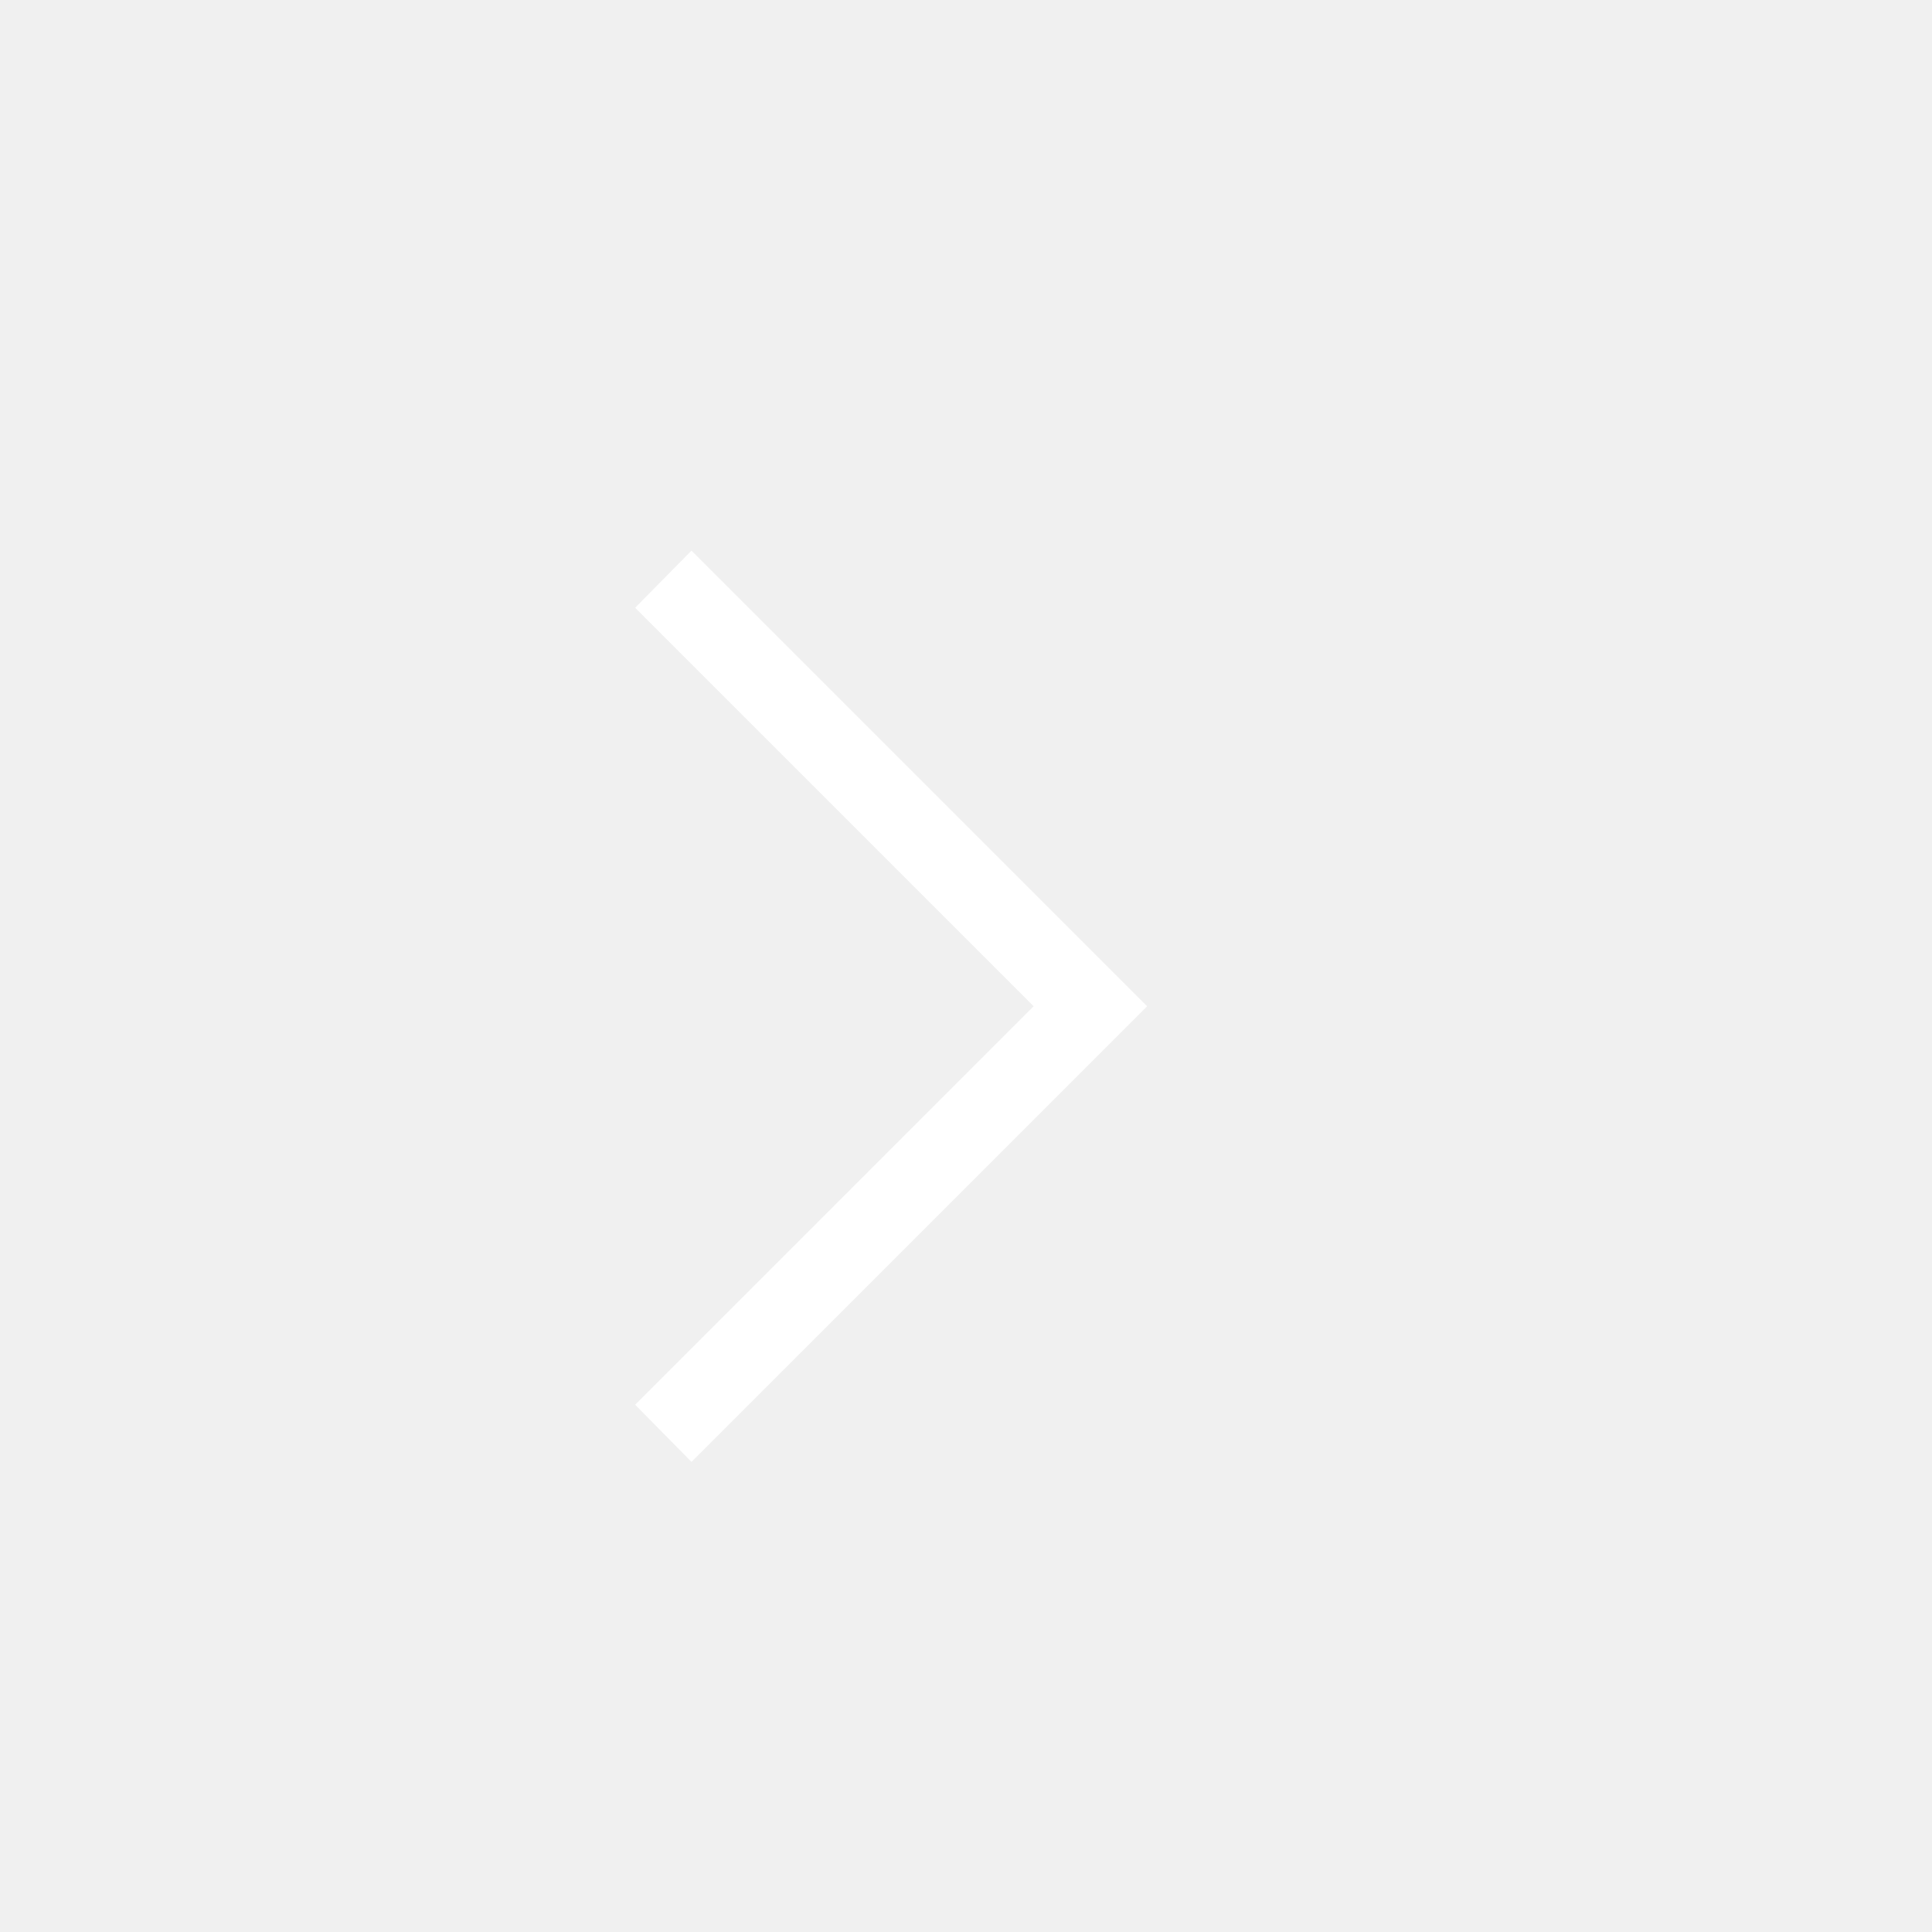
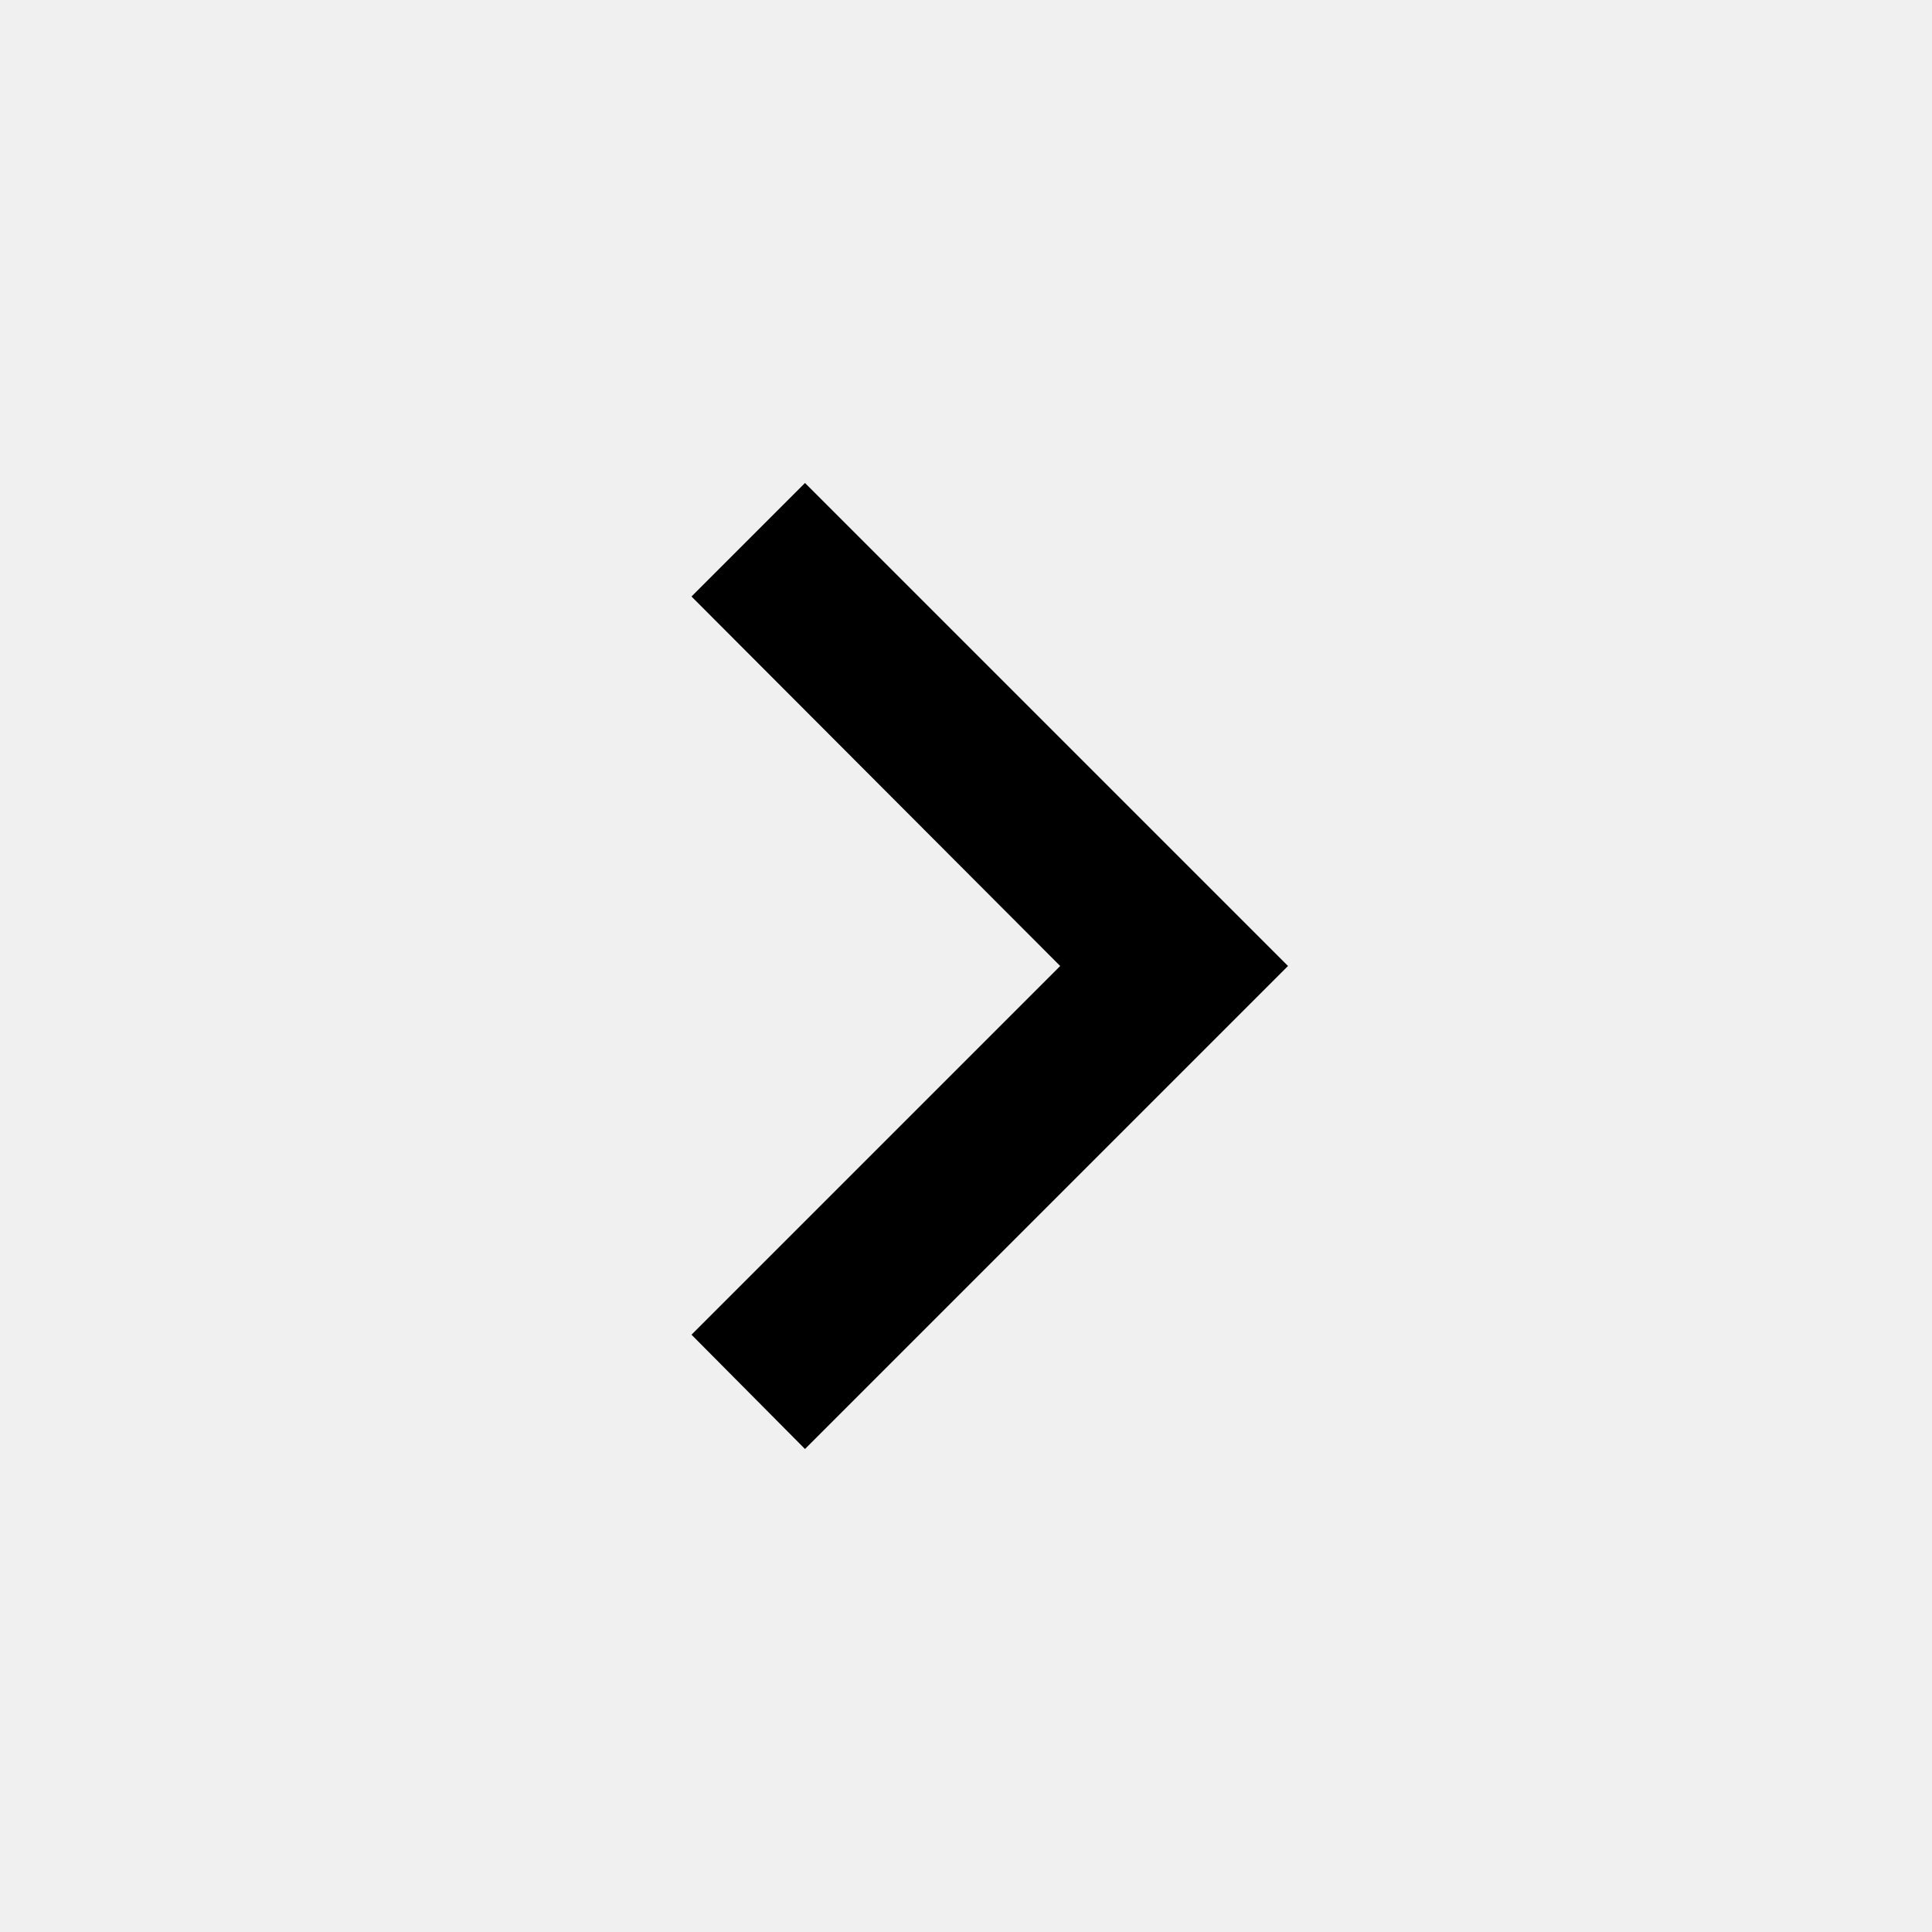
<svg xmlns="http://www.w3.org/2000/svg" viewBox="0 0 24 24">
-   <path d="M8.59,18.16L14.25,12.5L8.59,6.84L7.89,7.55L12.84,12.5L7.89,17.45L8.59,18.16Z" fill="#ffffff" />
+   <path d="M8.59,16.58L13.17,12L8.59,7.41L10,6L16,12L10,18L8.59,16.58Z" />
</svg>
